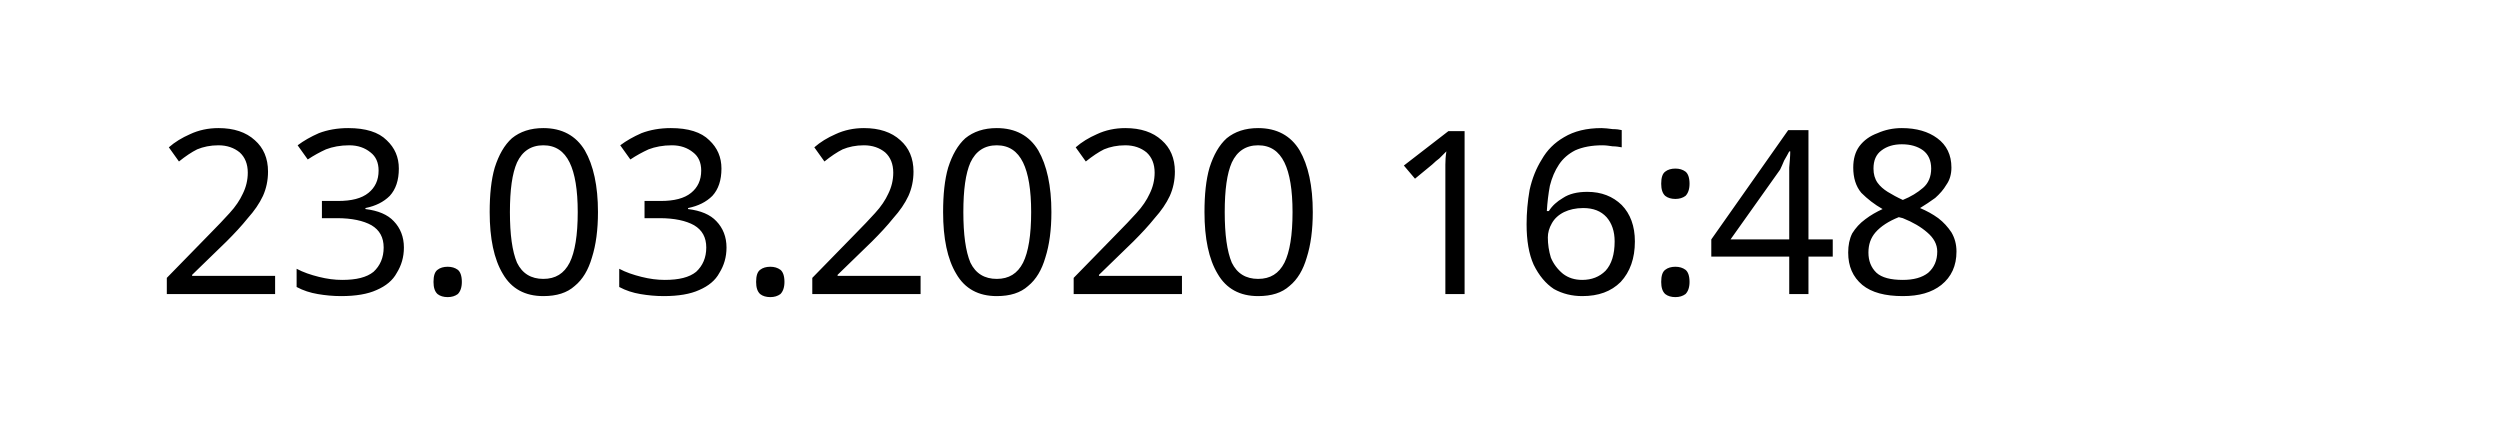
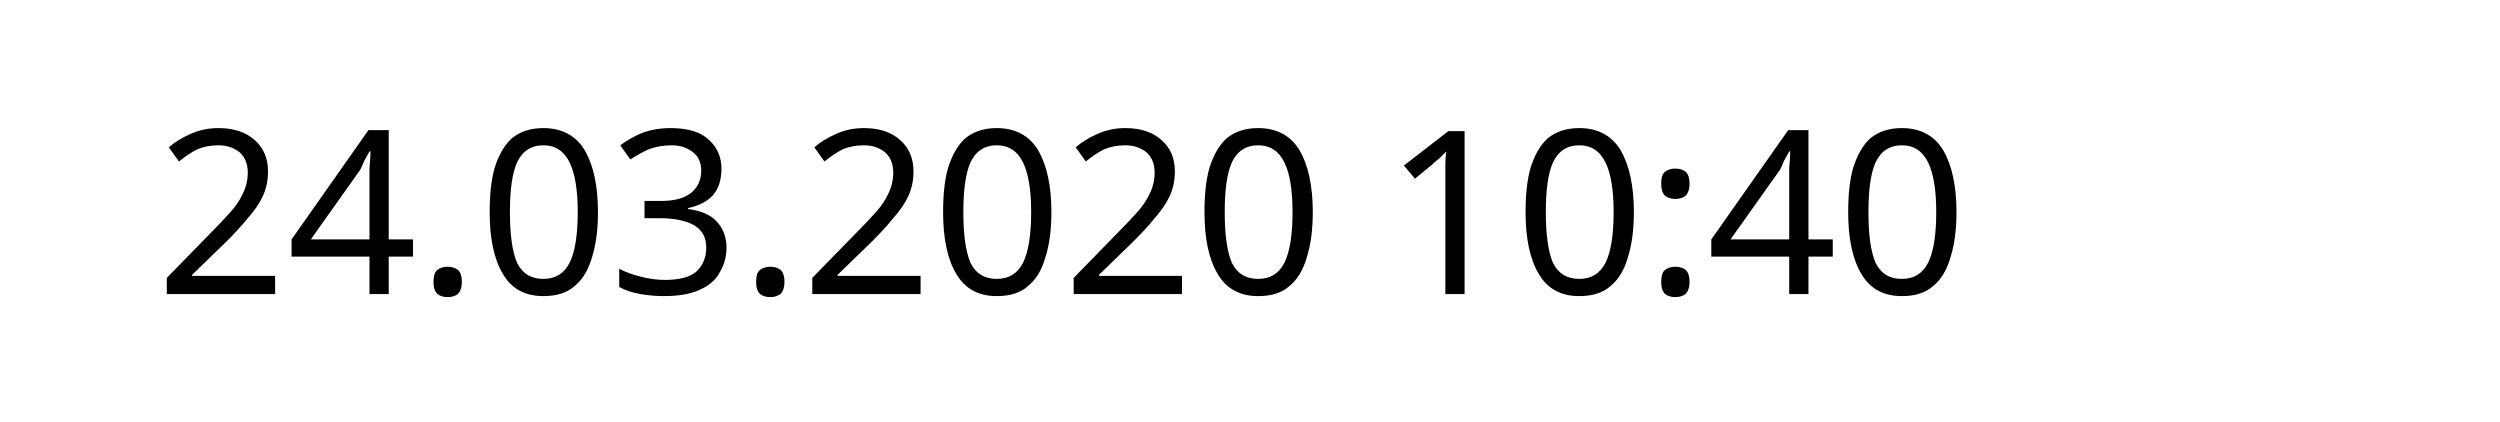
<svg xmlns="http://www.w3.org/2000/svg" width="145.872" height="24.609" viewBox="0 0 38.595 6.511" version="1.1" id="svg8">
  <defs id="defs2" />
  <g id="layer1" transform="translate(-90.7138,-137.3976)">
    <text xml:space="preserve" style="font-style:normal;font-weight:normal;font-size:10.583px;line-height:1.25;font-family:sans-serif;letter-spacing:0px;word-spacing:0px;fill:#000000;fill-opacity:1;stroke:none;stroke-width:0.265" x="93.117" y="141.937" id="text12">
-       <tspan id="tspan10" x="93.117" y="141.937" style="font-size:3.528px;stroke-width:0.265">23.03.2020 16:48</tspan>
+       <tspan id="tspan10" x="93.117" y="141.937" style="font-size:3.528px;stroke-width:0.265">24.03.2020 10:40</tspan>
    </text>
  </g>
</svg>
